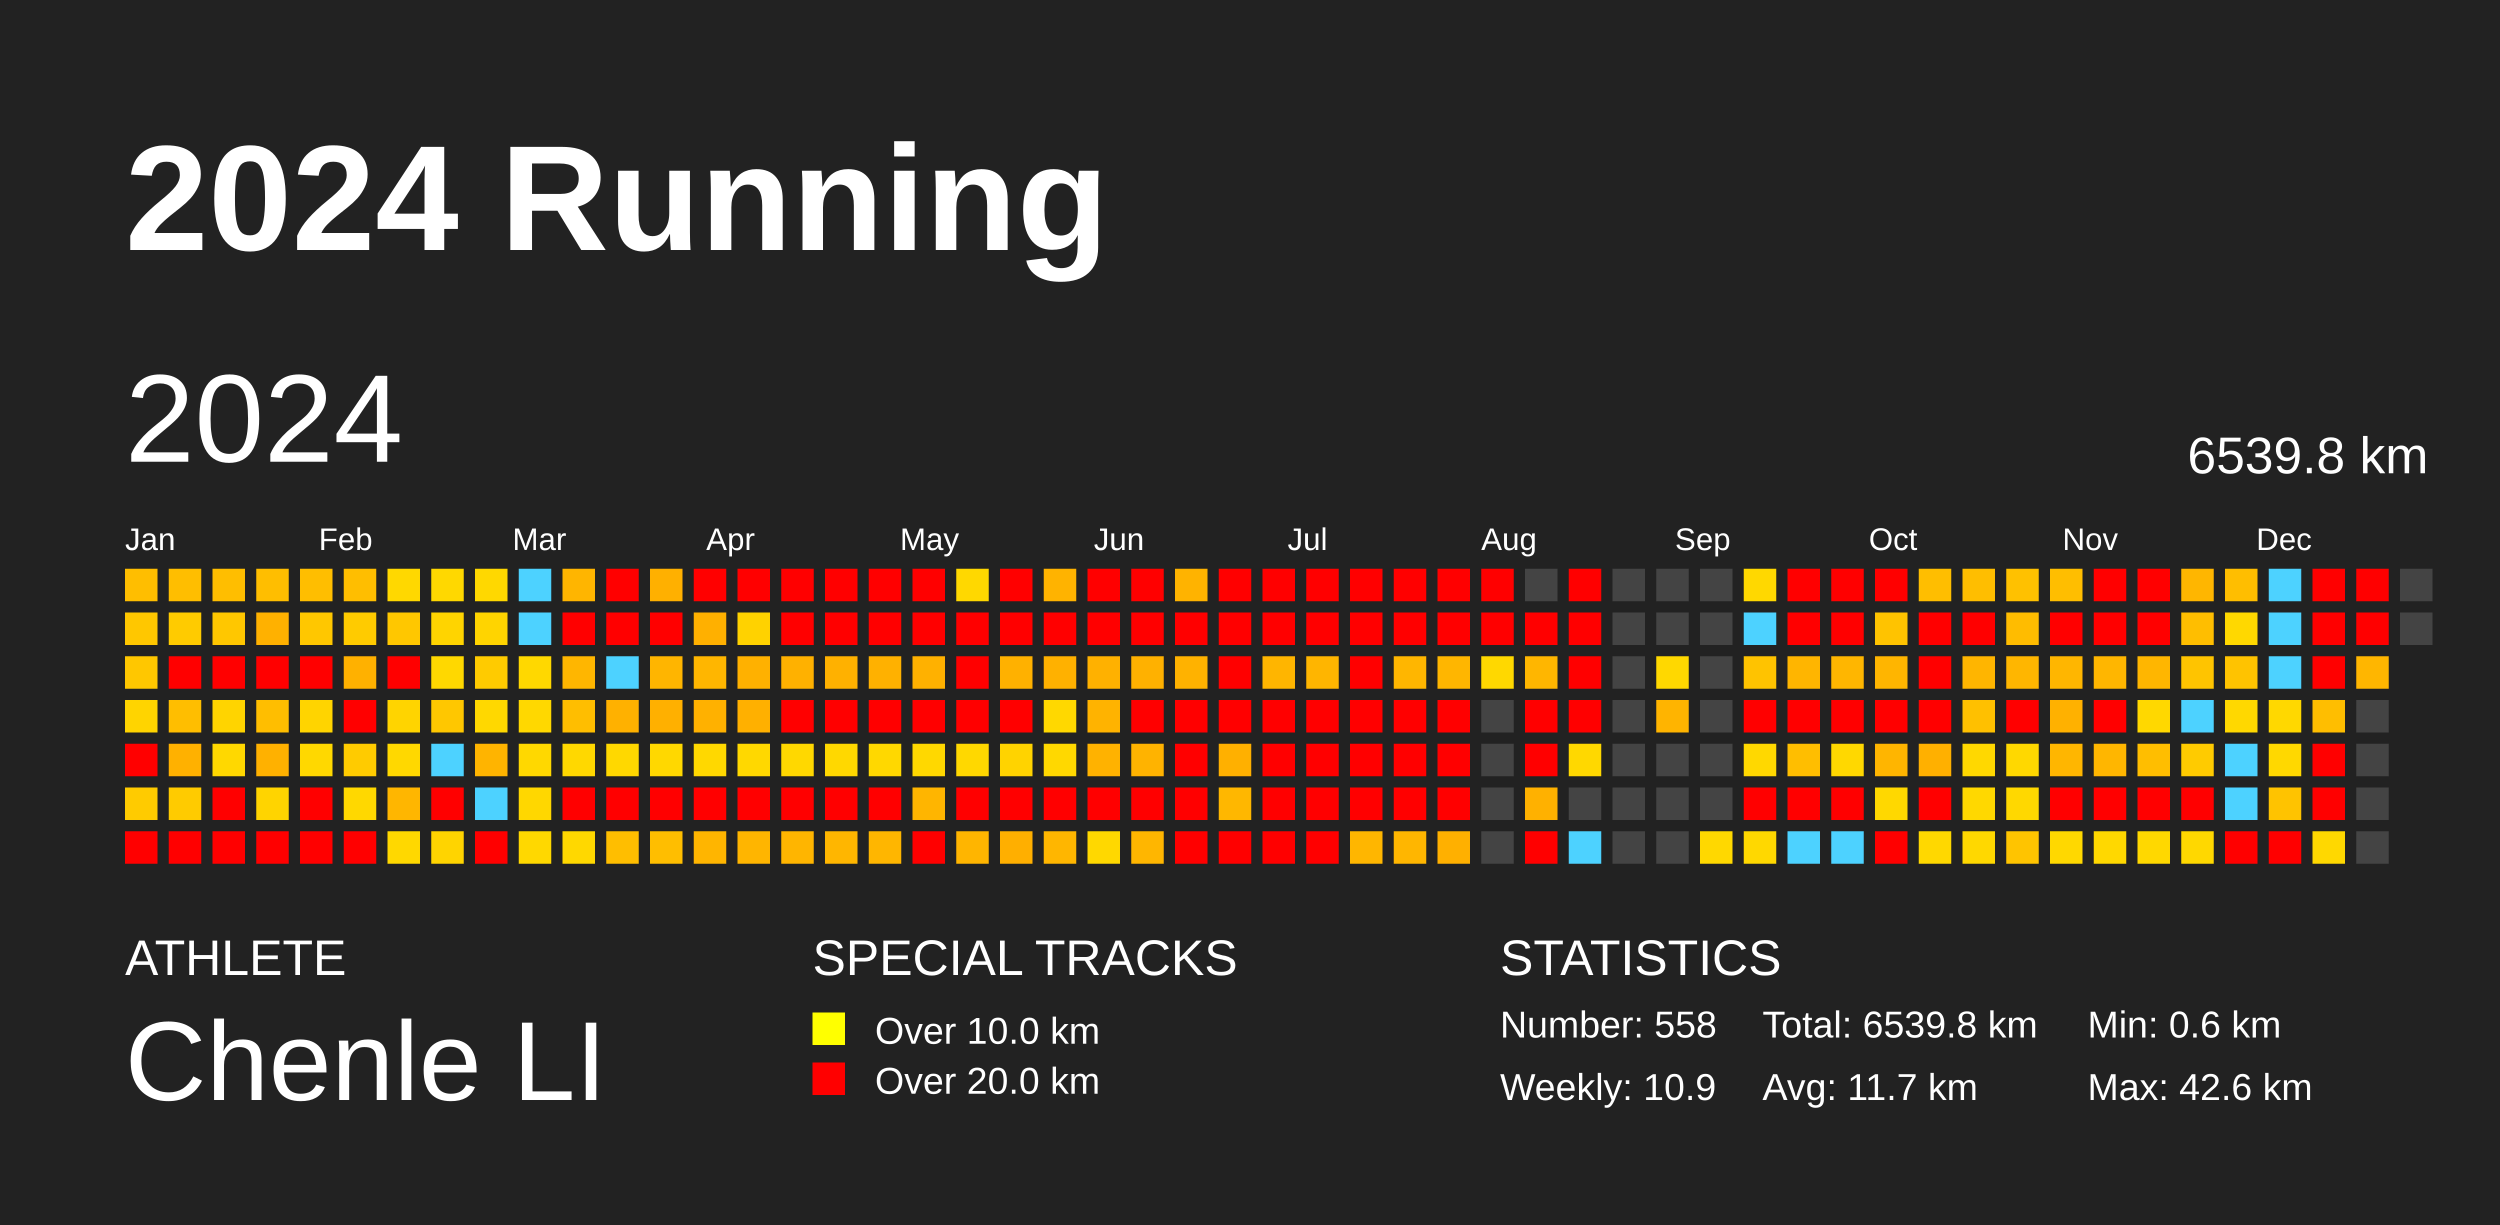
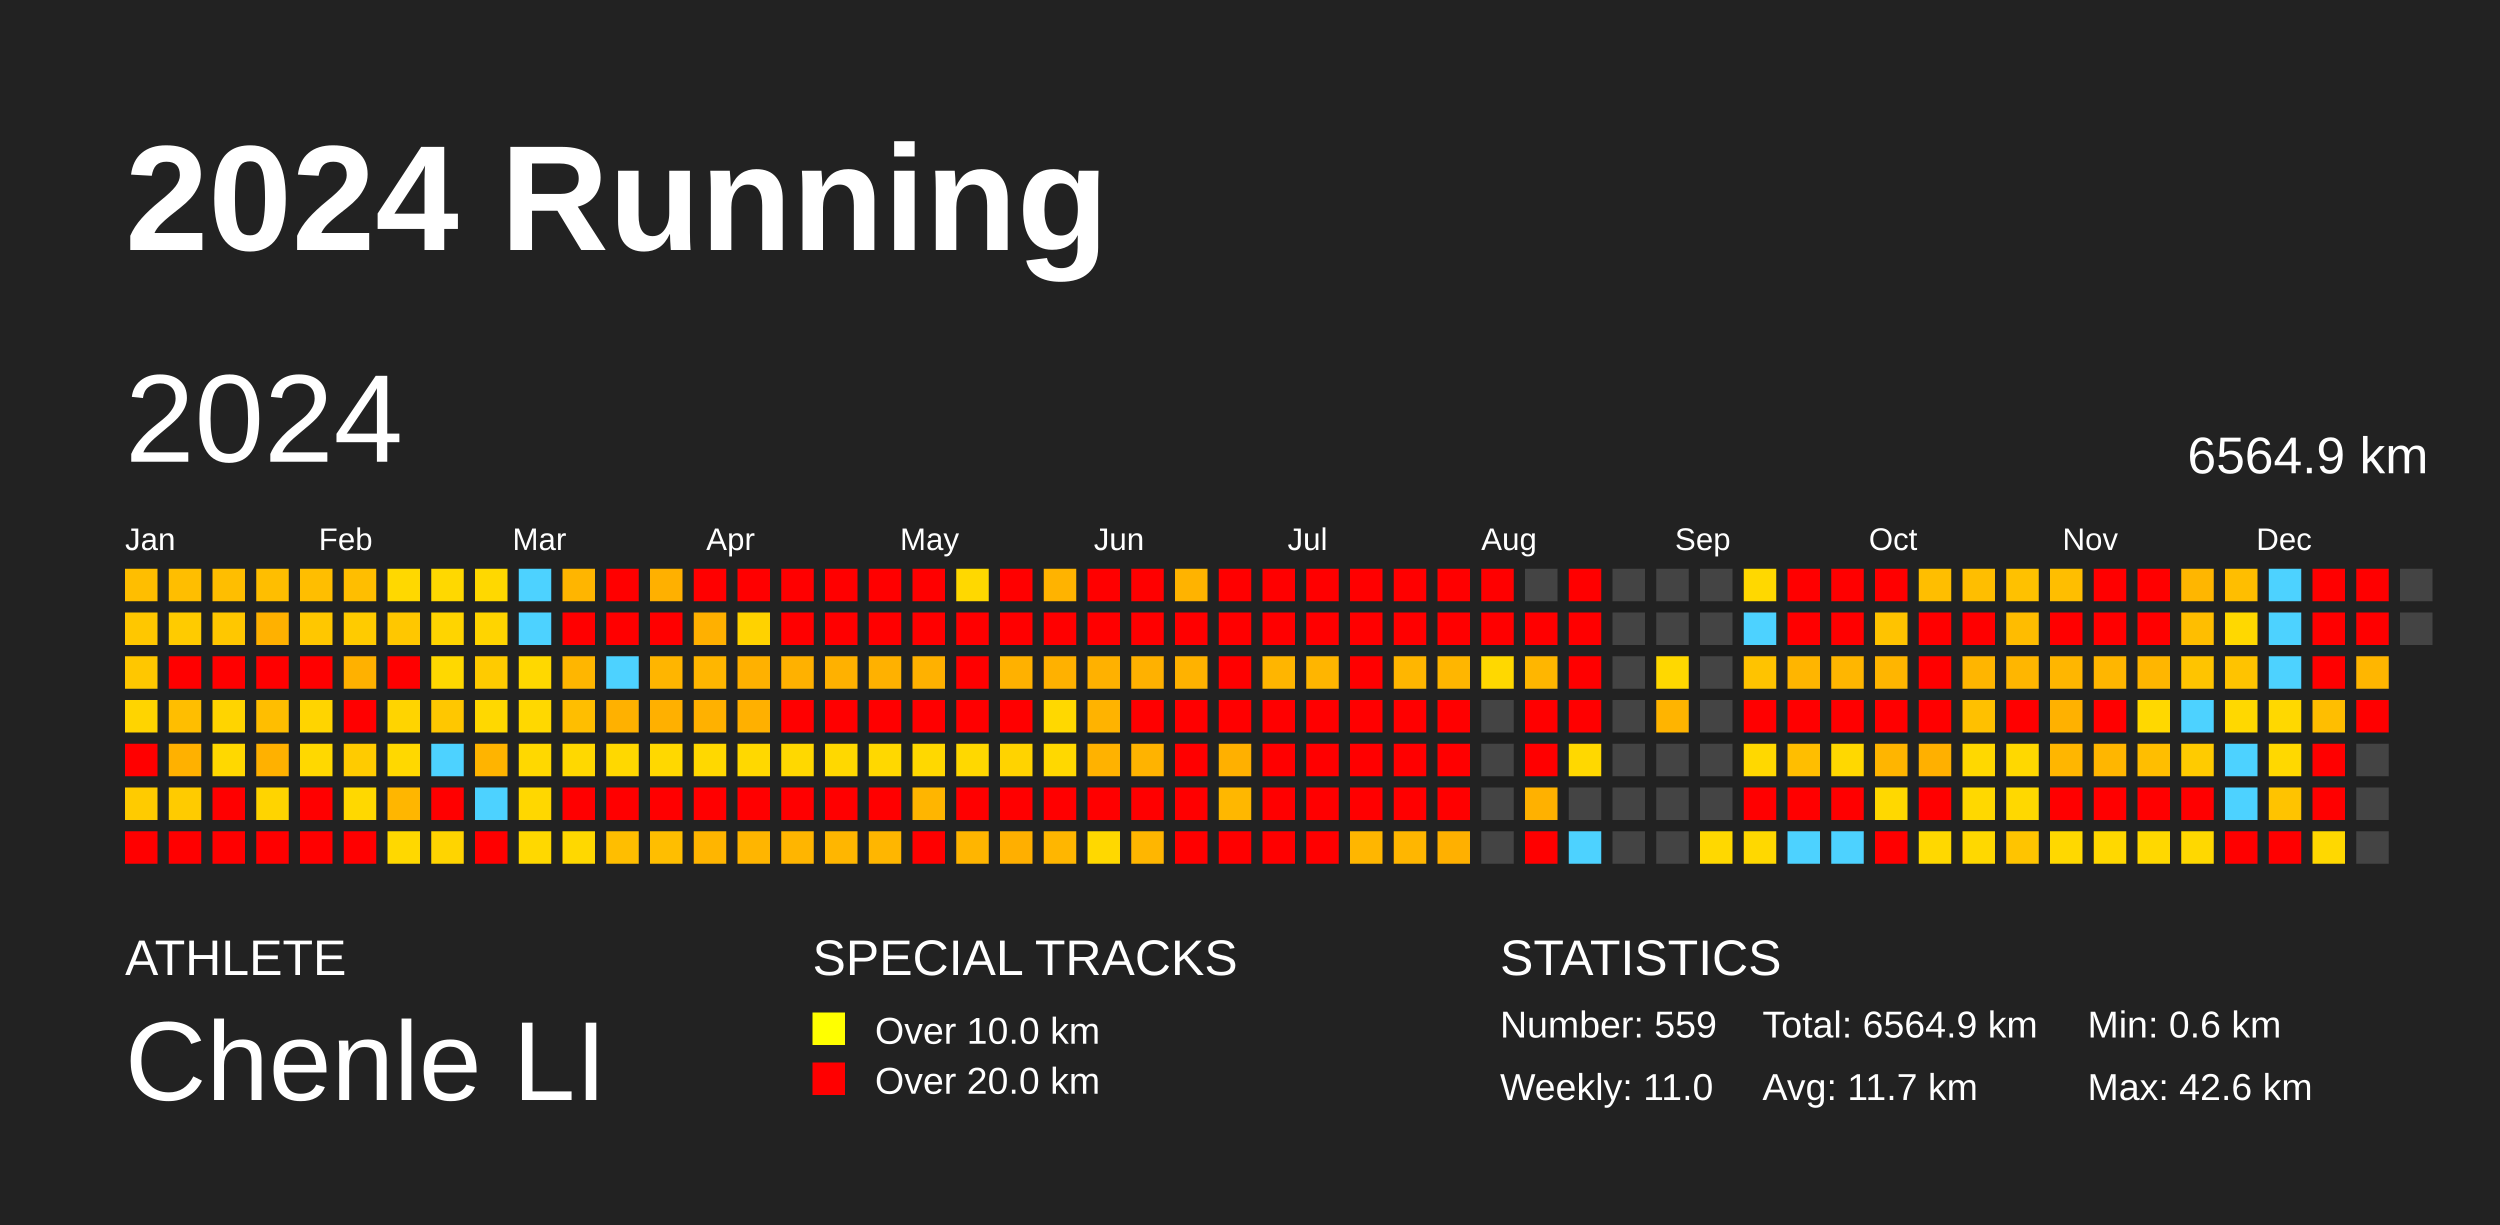
<svg xmlns="http://www.w3.org/2000/svg" baseProfile="full" height="98mm" version="1.1" viewBox="0,0,200,98" width="200mm">
  <defs />
  <rect fill="#222222" height="98" width="200" x="0" y="0" />
  <text fill="#FFFFFF" style="font-size:12px; font-family:Arial; font-weight:bold;" x="10" y="20">2024 Running</text>
  <text fill="#FFFFFF" style="font-size:4px; font-family:Arial" x="10" y="78">ATHLETE</text>
  <text fill="#FFFFFF" style="font-size:9px; font-family:Arial" x="10" y="88">Chenle LI</text>
  <text fill="#FFFFFF" style="font-size:4px; font-family:Arial" x="65" y="78">SPECIAL TRACKS</text>
  <rect fill="yellow" height="2.6" width="2.6" x="65" y="81" />
  <text fill="#FFFFFF" style="font-size:3px; font-family:Arial" x="70" y="83.5">Over 10.0 km</text>
  <rect fill="red" height="2.6" width="2.6" x="65" y="85" />
  <text fill="#FFFFFF" style="font-size:3px; font-family:Arial" x="70" y="87.5">Over 20.0 km</text>
  <text fill="#FFFFFF" style="font-size:4px; font-family:Arial" x="120" y="78">STATISTICS</text>
-   <text fill="#FFFFFF" style="font-size:3px; font-family:Arial" x="120" y="83">Number: 558</text>
-   <text fill="#FFFFFF" style="font-size:3px; font-family:Arial" x="120" y="88">Weekly: 10.9</text>
-   <text fill="#FFFFFF" style="font-size:3px; font-family:Arial" x="141" y="83">Total: 6539.8 km</text>
+   <text fill="#FFFFFF" style="font-size:3px; font-family:Arial" x="120" y="83">Number: 559</text>
+   <text fill="#FFFFFF" style="font-size:3px; font-family:Arial" x="120" y="88">Weekly: 11.0</text>
+   <text fill="#FFFFFF" style="font-size:3px; font-family:Arial" x="141" y="83">Total: 6564.9 km</text>
  <text fill="#FFFFFF" style="font-size:3px; font-family:Arial" x="141" y="88">Avg: 11.7 km</text>
  <text fill="#FFFFFF" style="font-size:3px; font-family:Arial" x="167" y="83">Min: 0.6 km</text>
  <text fill="#FFFFFF" style="font-size:3px; font-family:Arial" x="167" y="88">Max: 42.6 km</text>
  <text dominant-baseline="hanging" fill="#FFFFFF" style="font-size:10.0px; font-family:Arial;" x="10" y="30">2024</text>
-   <text dominant-baseline="hanging" fill="#FFFFFF" style="font-size:4.125px; font-family:Arial;" x="175" y="35">6539.8 km</text>
+   <text dominant-baseline="hanging" fill="#FFFFFF" style="font-size:4.125px; font-family:Arial;" x="175" y="35">6564.9 km</text>
  <text fill="#FFFFFF" style="font-size:2.5px; font-family:Arial" x="10.0" y="44">Jan</text>
  <text fill="#FFFFFF" style="font-size:2.5px; font-family:Arial" x="25.5" y="44">Feb</text>
  <text fill="#FFFFFF" style="font-size:2.5px; font-family:Arial" x="41.0" y="44">Mar</text>
  <text fill="#FFFFFF" style="font-size:2.5px; font-family:Arial" x="56.5" y="44">Apr</text>
  <text fill="#FFFFFF" style="font-size:2.5px; font-family:Arial" x="72.0" y="44">May</text>
  <text fill="#FFFFFF" style="font-size:2.5px; font-family:Arial" x="87.5" y="44">Jun</text>
  <text fill="#FFFFFF" style="font-size:2.5px; font-family:Arial" x="103.0" y="44">Jul</text>
  <text fill="#FFFFFF" style="font-size:2.5px; font-family:Arial" x="118.5" y="44">Aug</text>
  <text fill="#FFFFFF" style="font-size:2.5px; font-family:Arial" x="134.0" y="44">Sep</text>
  <text fill="#FFFFFF" style="font-size:2.5px; font-family:Arial" x="149.5" y="44">Oct</text>
  <text fill="#FFFFFF" style="font-size:2.5px; font-family:Arial" x="165.0" y="44">Nov</text>
  <text fill="#FFFFFF" style="font-size:2.5px; font-family:Arial" x="180.5" y="44">Dec</text>
  <rect fill="#ffbe00" height="2.6" width="2.6" x="10.0" y="45.5" />
  <rect fill="#ffc700" height="2.6" width="2.6" x="10.0" y="49.0" />
  <rect fill="#ffc700" height="2.6" width="2.6" x="10.0" y="52.5" />
  <rect fill="#ffd400" height="2.6" width="2.6" x="10.0" y="56.0" />
  <rect fill="red" height="2.6" width="2.6" x="10.0" y="59.5" />
  <rect fill="#ffcb00" height="2.6" width="2.6" x="10.0" y="63.0" />
  <rect fill="red" height="2.6" width="2.6" x="10.0" y="66.5" />
  <rect fill="#ffbe00" height="2.6" width="2.6" x="13.5" y="45.5" />
  <rect fill="#ffcb00" height="2.6" width="2.6" x="13.5" y="49.0" />
  <rect fill="red" height="2.6" width="2.6" x="13.5" y="52.5" />
  <rect fill="#ffbe00" height="2.6" width="2.6" x="13.5" y="56.0" />
  <rect fill="#ffb100" height="2.6" width="2.6" x="13.5" y="59.5" />
  <rect fill="#ffcb00" height="2.6" width="2.6" x="13.5" y="63.0" />
  <rect fill="red" height="2.6" width="2.6" x="13.5" y="66.5" />
  <rect fill="#ffbe00" height="2.6" width="2.6" x="17.0" y="45.5" />
  <rect fill="#ffc700" height="2.6" width="2.6" x="17.0" y="49.0" />
  <rect fill="red" height="2.6" width="2.6" x="17.0" y="52.5" />
  <rect fill="#ffd400" height="2.6" width="2.6" x="17.0" y="56.0" />
  <rect fill="#ffd800" height="2.6" width="2.6" x="17.0" y="59.5" />
  <rect fill="red" height="2.6" width="2.6" x="17.0" y="63.0" />
  <rect fill="red" height="2.6" width="2.6" x="17.0" y="66.5" />
  <rect fill="#ffbe00" height="2.6" width="2.6" x="20.5" y="45.5" />
  <rect fill="#ffb100" height="2.6" width="2.6" x="20.5" y="49.0" />
  <rect fill="red" height="2.6" width="2.6" x="20.5" y="52.5" />
  <rect fill="#ffbe00" height="2.6" width="2.6" x="20.5" y="56.0" />
  <rect fill="#ffb100" height="2.6" width="2.6" x="20.5" y="59.5" />
  <rect fill="#ffd400" height="2.6" width="2.6" x="20.5" y="63.0" />
  <rect fill="red" height="2.6" width="2.6" x="20.5" y="66.5" />
  <rect fill="#ffbe00" height="2.6" width="2.6" x="24.0" y="45.5" />
  <rect fill="#ffc700" height="2.6" width="2.6" x="24.0" y="49.0" />
  <rect fill="red" height="2.6" width="2.6" x="24.0" y="52.5" />
  <rect fill="#ffd400" height="2.6" width="2.6" x="24.0" y="56.0" />
  <rect fill="#ffd800" height="2.6" width="2.6" x="24.0" y="59.5" />
  <rect fill="red" height="2.6" width="2.6" x="24.0" y="63.0" />
  <rect fill="red" height="2.6" width="2.6" x="24.0" y="66.5" />
  <rect fill="#ffbe00" height="2.6" width="2.6" x="27.5" y="45.5" />
  <rect fill="#ffcb00" height="2.6" width="2.6" x="27.5" y="49.0" />
  <rect fill="#ffb100" height="2.6" width="2.6" x="27.5" y="52.5" />
  <rect fill="red" height="2.6" width="2.6" x="27.5" y="56.0" />
  <rect fill="#ffcb00" height="2.6" width="2.6" x="27.5" y="59.5" />
  <rect fill="#ffd800" height="2.6" width="2.6" x="27.5" y="63.0" />
  <rect fill="red" height="2.6" width="2.6" x="27.5" y="66.5" />
  <rect fill="#ffd800" height="2.6" width="2.6" x="31.0" y="45.5" />
  <rect fill="#ffc700" height="2.6" width="2.6" x="31.0" y="49.0" />
  <rect fill="red" height="2.6" width="2.6" x="31.0" y="52.5" />
  <rect fill="#ffd400" height="2.6" width="2.6" x="31.0" y="56.0" />
  <rect fill="#ffd800" height="2.6" width="2.6" x="31.0" y="59.5" />
  <rect fill="#ffb600" height="2.6" width="2.6" x="31.0" y="63.0" />
  <rect fill="#ffd800" height="2.6" width="2.6" x="31.0" y="66.5" />
  <rect fill="#ffd800" height="2.6" width="2.6" x="34.5" y="45.5" />
  <rect fill="#ffd400" height="2.6" width="2.6" x="34.5" y="49.0" />
  <rect fill="#ffd800" height="2.6" width="2.6" x="34.5" y="52.5" />
  <rect fill="#ffc700" height="2.6" width="2.6" x="34.5" y="56.0" />
  <rect fill="#4dd2ff" height="2.6" width="2.6" x="34.5" y="59.5" />
  <rect fill="red" height="2.6" width="2.6" x="34.5" y="63.0" />
  <rect fill="#ffd400" height="2.6" width="2.6" x="34.5" y="66.5" />
  <rect fill="#ffd800" height="2.6" width="2.6" x="38.0" y="45.5" />
  <rect fill="#ffd400" height="2.6" width="2.6" x="38.0" y="49.0" />
  <rect fill="#ffcb00" height="2.6" width="2.6" x="38.0" y="52.5" />
  <rect fill="#ffd800" height="2.6" width="2.6" x="38.0" y="56.0" />
  <rect fill="#ffb400" height="2.6" width="2.6" x="38.0" y="59.5" />
  <rect fill="#4dd2ff" height="2.6" width="2.6" x="38.0" y="63.0" />
  <rect fill="red" height="2.6" width="2.6" x="38.0" y="66.5" />
  <rect fill="#4dd2ff" height="2.6" width="2.6" x="41.5" y="45.5" />
  <rect fill="#4dd2ff" height="2.6" width="2.6" x="41.5" y="49.0" />
  <rect fill="#ffd800" height="2.6" width="2.6" x="41.5" y="52.5" />
  <rect fill="#ffd800" height="2.6" width="2.6" x="41.5" y="56.0" />
  <rect fill="#ffd800" height="2.6" width="2.6" x="41.5" y="59.5" />
  <rect fill="#ffd700" height="2.6" width="2.6" x="41.5" y="63.0" />
  <rect fill="#ffd800" height="2.6" width="2.6" x="41.5" y="66.5" />
  <rect fill="#ffb500" height="2.6" width="2.6" x="45.0" y="45.5" />
  <rect fill="red" height="2.6" width="2.6" x="45.0" y="49.0" />
  <rect fill="#ffb600" height="2.6" width="2.6" x="45.0" y="52.5" />
  <rect fill="#ffbe00" height="2.6" width="2.6" x="45.0" y="56.0" />
  <rect fill="#ffd800" height="2.6" width="2.6" x="45.0" y="59.5" />
  <rect fill="red" height="2.6" width="2.6" x="45.0" y="63.0" />
  <rect fill="#ffd800" height="2.6" width="2.6" x="45.0" y="66.5" />
  <rect fill="red" height="2.6" width="2.6" x="48.5" y="45.5" />
  <rect fill="red" height="2.6" width="2.6" x="48.5" y="49.0" />
  <rect fill="#4dd2ff" height="2.6" width="2.6" x="48.5" y="52.5" />
  <rect fill="#ffb100" height="2.6" width="2.6" x="48.5" y="56.0" />
  <rect fill="#ffd800" height="2.6" width="2.6" x="48.5" y="59.5" />
  <rect fill="red" height="2.6" width="2.6" x="48.5" y="63.0" />
  <rect fill="#ffbe00" height="2.6" width="2.6" x="48.5" y="66.5" />
  <rect fill="#ffb000" height="2.6" width="2.6" x="52.0" y="45.5" />
  <rect fill="red" height="2.6" width="2.6" x="52.0" y="49.0" />
  <rect fill="#ffb500" height="2.6" width="2.6" x="52.0" y="52.5" />
  <rect fill="#ffb000" height="2.6" width="2.6" x="52.0" y="56.0" />
  <rect fill="#ffd800" height="2.6" width="2.6" x="52.0" y="59.5" />
  <rect fill="red" height="2.6" width="2.6" x="52.0" y="63.0" />
  <rect fill="#ffbe00" height="2.6" width="2.6" x="52.0" y="66.5" />
  <rect fill="red" height="2.6" width="2.6" x="55.5" y="45.5" />
  <rect fill="#ffb000" height="2.6" width="2.6" x="55.5" y="49.0" />
  <rect fill="#ffb600" height="2.6" width="2.6" x="55.5" y="52.5" />
  <rect fill="#ffb100" height="2.6" width="2.6" x="55.5" y="56.0" />
  <rect fill="#ffd800" height="2.6" width="2.6" x="55.5" y="59.5" />
  <rect fill="red" height="2.6" width="2.6" x="55.5" y="63.0" />
  <rect fill="#ffb500" height="2.6" width="2.6" x="55.5" y="66.5" />
  <rect fill="red" height="2.6" width="2.6" x="59.0" y="45.5" />
  <rect fill="#ffd200" height="2.6" width="2.6" x="59.0" y="49.0" />
  <rect fill="#ffb100" height="2.6" width="2.6" x="59.0" y="52.5" />
  <rect fill="#ffb000" height="2.6" width="2.6" x="59.0" y="56.0" />
  <rect fill="#ffd800" height="2.6" width="2.6" x="59.0" y="59.5" />
  <rect fill="red" height="2.6" width="2.6" x="59.0" y="63.0" />
  <rect fill="#ffb500" height="2.6" width="2.6" x="59.0" y="66.5" />
  <rect fill="red" height="2.6" width="2.6" x="62.5" y="45.5" />
  <rect fill="red" height="2.6" width="2.6" x="62.5" y="49.0" />
  <rect fill="#ffb100" height="2.6" width="2.6" x="62.5" y="52.5" />
  <rect fill="red" height="2.6" width="2.6" x="62.5" y="56.0" />
  <rect fill="#ffd800" height="2.6" width="2.6" x="62.5" y="59.5" />
  <rect fill="red" height="2.6" width="2.6" x="62.5" y="63.0" />
  <rect fill="#ffb500" height="2.6" width="2.6" x="62.5" y="66.5" />
  <rect fill="red" height="2.6" width="2.6" x="66.0" y="45.5" />
  <rect fill="red" height="2.6" width="2.6" x="66.0" y="49.0" />
  <rect fill="#ffb100" height="2.6" width="2.6" x="66.0" y="52.5" />
  <rect fill="red" height="2.6" width="2.6" x="66.0" y="56.0" />
  <rect fill="#ffd800" height="2.6" width="2.6" x="66.0" y="59.5" />
  <rect fill="red" height="2.6" width="2.6" x="66.0" y="63.0" />
  <rect fill="#ffb600" height="2.6" width="2.6" x="66.0" y="66.5" />
  <rect fill="red" height="2.6" width="2.6" x="69.5" y="45.5" />
  <rect fill="red" height="2.6" width="2.6" x="69.5" y="49.0" />
  <rect fill="#ffb100" height="2.6" width="2.6" x="69.5" y="52.5" />
  <rect fill="red" height="2.6" width="2.6" x="69.5" y="56.0" />
  <rect fill="#ffd800" height="2.6" width="2.6" x="69.5" y="59.5" />
  <rect fill="red" height="2.6" width="2.6" x="69.5" y="63.0" />
  <rect fill="#ffb600" height="2.6" width="2.6" x="69.5" y="66.5" />
  <rect fill="red" height="2.6" width="2.6" x="73.0" y="45.5" />
  <rect fill="red" height="2.6" width="2.6" x="73.0" y="49.0" />
  <rect fill="#ffb100" height="2.6" width="2.6" x="73.0" y="52.5" />
  <rect fill="red" height="2.6" width="2.6" x="73.0" y="56.0" />
  <rect fill="#ffd800" height="2.6" width="2.6" x="73.0" y="59.5" />
  <rect fill="#ffb500" height="2.6" width="2.6" x="73.0" y="63.0" />
  <rect fill="red" height="2.6" width="2.6" x="73.0" y="66.5" />
  <rect fill="#ffd800" height="2.6" width="2.6" x="76.5" y="45.5" />
  <rect fill="red" height="2.6" width="2.6" x="76.5" y="49.0" />
  <rect fill="red" height="2.6" width="2.6" x="76.5" y="52.5" />
  <rect fill="red" height="2.6" width="2.6" x="76.5" y="56.0" />
  <rect fill="#ffd800" height="2.6" width="2.6" x="76.5" y="59.5" />
  <rect fill="red" height="2.6" width="2.6" x="76.5" y="63.0" />
  <rect fill="#ffb500" height="2.6" width="2.6" x="76.5" y="66.5" />
  <rect fill="red" height="2.6" width="2.6" x="80.0" y="45.5" />
  <rect fill="red" height="2.6" width="2.6" x="80.0" y="49.0" />
  <rect fill="#ffb100" height="2.6" width="2.6" x="80.0" y="52.5" />
  <rect fill="red" height="2.6" width="2.6" x="80.0" y="56.0" />
  <rect fill="#ffd300" height="2.6" width="2.6" x="80.0" y="59.5" />
  <rect fill="red" height="2.6" width="2.6" x="80.0" y="63.0" />
  <rect fill="#ffaf00" height="2.6" width="2.6" x="80.0" y="66.5" />
  <rect fill="#ffb300" height="2.6" width="2.6" x="83.5" y="45.5" />
  <rect fill="red" height="2.6" width="2.6" x="83.5" y="49.0" />
  <rect fill="#ffb100" height="2.6" width="2.6" x="83.5" y="52.5" />
  <rect fill="#ffd800" height="2.6" width="2.6" x="83.5" y="56.0" />
  <rect fill="#ffd800" height="2.6" width="2.6" x="83.5" y="59.5" />
  <rect fill="red" height="2.6" width="2.6" x="83.5" y="63.0" />
  <rect fill="#ffb600" height="2.6" width="2.6" x="83.5" y="66.5" />
  <rect fill="red" height="2.6" width="2.6" x="87.0" y="45.5" />
  <rect fill="red" height="2.6" width="2.6" x="87.0" y="49.0" />
  <rect fill="#ffb100" height="2.6" width="2.6" x="87.0" y="52.5" />
  <rect fill="#ffb300" height="2.6" width="2.6" x="87.0" y="56.0" />
  <rect fill="#ffb200" height="2.6" width="2.6" x="87.0" y="59.5" />
  <rect fill="red" height="2.6" width="2.6" x="87.0" y="63.0" />
  <rect fill="#ffd800" height="2.6" width="2.6" x="87.0" y="66.5" />
  <rect fill="red" height="2.6" width="2.6" x="90.5" y="45.5" />
  <rect fill="red" height="2.6" width="2.6" x="90.5" y="49.0" />
  <rect fill="#ffb100" height="2.6" width="2.6" x="90.5" y="52.5" />
  <rect fill="red" height="2.6" width="2.6" x="90.5" y="56.0" />
  <rect fill="#ffb300" height="2.6" width="2.6" x="90.5" y="59.5" />
  <rect fill="red" height="2.6" width="2.6" x="90.5" y="63.0" />
  <rect fill="#ffb600" height="2.6" width="2.6" x="90.5" y="66.5" />
  <rect fill="#ffb300" height="2.6" width="2.6" x="94.0" y="45.5" />
  <rect fill="red" height="2.6" width="2.6" x="94.0" y="49.0" />
  <rect fill="#ffb200" height="2.6" width="2.6" x="94.0" y="52.5" />
  <rect fill="red" height="2.6" width="2.6" x="94.0" y="56.0" />
  <rect fill="red" height="2.6" width="2.6" x="94.0" y="59.5" />
  <rect fill="red" height="2.6" width="2.6" x="94.0" y="63.0" />
  <rect fill="red" height="2.6" width="2.6" x="94.0" y="66.5" />
  <rect fill="red" height="2.6" width="2.6" x="97.5" y="45.5" />
  <rect fill="red" height="2.6" width="2.6" x="97.5" y="49.0" />
  <rect fill="red" height="2.6" width="2.6" x="97.5" y="52.5" />
  <rect fill="red" height="2.6" width="2.6" x="97.5" y="56.0" />
  <rect fill="#ffb000" height="2.6" width="2.6" x="97.5" y="59.5" />
  <rect fill="#ffb700" height="2.6" width="2.6" x="97.5" y="63.0" />
  <rect fill="red" height="2.6" width="2.6" x="97.5" y="66.5" />
  <rect fill="red" height="2.6" width="2.6" x="101.0" y="45.5" />
  <rect fill="red" height="2.6" width="2.6" x="101.0" y="49.0" />
  <rect fill="#ffb500" height="2.6" width="2.6" x="101.0" y="52.5" />
  <rect fill="red" height="2.6" width="2.6" x="101.0" y="56.0" />
  <rect fill="red" height="2.6" width="2.6" x="101.0" y="59.5" />
  <rect fill="red" height="2.6" width="2.6" x="101.0" y="63.0" />
  <rect fill="red" height="2.6" width="2.6" x="101.0" y="66.5" />
  <rect fill="red" height="2.6" width="2.6" x="104.5" y="45.5" />
  <rect fill="red" height="2.6" width="2.6" x="104.5" y="49.0" />
  <rect fill="#ffb500" height="2.6" width="2.6" x="104.5" y="52.5" />
  <rect fill="red" height="2.6" width="2.6" x="104.5" y="56.0" />
  <rect fill="red" height="2.6" width="2.6" x="104.5" y="59.5" />
  <rect fill="red" height="2.6" width="2.6" x="104.5" y="63.0" />
  <rect fill="red" height="2.6" width="2.6" x="104.5" y="66.5" />
  <rect fill="red" height="2.6" width="2.6" x="108.0" y="45.5" />
  <rect fill="red" height="2.6" width="2.6" x="108.0" y="49.0" />
  <rect fill="red" height="2.6" width="2.6" x="108.0" y="52.5" />
  <rect fill="red" height="2.6" width="2.6" x="108.0" y="56.0" />
  <rect fill="red" height="2.6" width="2.6" x="108.0" y="59.5" />
  <rect fill="red" height="2.6" width="2.6" x="108.0" y="63.0" />
  <rect fill="#ffb600" height="2.6" width="2.6" x="108.0" y="66.5" />
  <rect fill="red" height="2.6" width="2.6" x="111.5" y="45.5" />
  <rect fill="red" height="2.6" width="2.6" x="111.5" y="49.0" />
  <rect fill="#ffb600" height="2.6" width="2.6" x="111.5" y="52.5" />
  <rect fill="red" height="2.6" width="2.6" x="111.5" y="56.0" />
  <rect fill="red" height="2.6" width="2.6" x="111.5" y="59.5" />
  <rect fill="red" height="2.6" width="2.6" x="111.5" y="63.0" />
  <rect fill="#ffb600" height="2.6" width="2.6" x="111.5" y="66.5" />
  <rect fill="red" height="2.6" width="2.6" x="115.0" y="45.5" />
  <rect fill="red" height="2.6" width="2.6" x="115.0" y="49.0" />
  <rect fill="#ffb600" height="2.6" width="2.6" x="115.0" y="52.5" />
  <rect fill="red" height="2.6" width="2.6" x="115.0" y="56.0" />
  <rect fill="red" height="2.6" width="2.6" x="115.0" y="59.5" />
  <rect fill="red" height="2.6" width="2.6" x="115.0" y="63.0" />
  <rect fill="#ffb000" height="2.6" width="2.6" x="115.0" y="66.5" />
  <rect fill="red" height="2.6" width="2.6" x="118.5" y="45.5" />
  <rect fill="red" height="2.6" width="2.6" x="118.5" y="49.0" />
  <rect fill="#ffd800" height="2.6" width="2.6" x="118.5" y="52.5" />
  <rect fill="#444444" height="2.6" width="2.6" x="118.5" y="56.0" />
  <rect fill="#444444" height="2.6" width="2.6" x="118.5" y="59.5" />
  <rect fill="#444444" height="2.6" width="2.6" x="118.5" y="63.0" />
  <rect fill="#444444" height="2.6" width="2.6" x="118.5" y="66.5" />
  <rect fill="#444444" height="2.6" width="2.6" x="122.0" y="45.5" />
  <rect fill="red" height="2.6" width="2.6" x="122.0" y="49.0" />
  <rect fill="#ffb600" height="2.6" width="2.6" x="122.0" y="52.5" />
  <rect fill="red" height="2.6" width="2.6" x="122.0" y="56.0" />
  <rect fill="red" height="2.6" width="2.6" x="122.0" y="59.5" />
  <rect fill="#ffb100" height="2.6" width="2.6" x="122.0" y="63.0" />
  <rect fill="red" height="2.6" width="2.6" x="122.0" y="66.5" />
  <rect fill="red" height="2.6" width="2.6" x="125.5" y="45.5" />
  <rect fill="red" height="2.6" width="2.6" x="125.5" y="49.0" />
  <rect fill="red" height="2.6" width="2.6" x="125.5" y="52.5" />
  <rect fill="red" height="2.6" width="2.6" x="125.5" y="56.0" />
  <rect fill="#ffd800" height="2.6" width="2.6" x="125.5" y="59.5" />
  <rect fill="#444444" height="2.6" width="2.6" x="125.5" y="63.0" />
  <rect fill="#4dd2ff" height="2.6" width="2.6" x="125.5" y="66.5" />
  <rect fill="#444444" height="2.6" width="2.6" x="129.0" y="45.5" />
  <rect fill="#444444" height="2.6" width="2.6" x="129.0" y="49.0" />
  <rect fill="#444444" height="2.6" width="2.6" x="129.0" y="52.5" />
  <rect fill="#444444" height="2.6" width="2.6" x="129.0" y="56.0" />
  <rect fill="#444444" height="2.6" width="2.6" x="129.0" y="59.5" />
  <rect fill="#444444" height="2.6" width="2.6" x="129.0" y="63.0" />
  <rect fill="#444444" height="2.6" width="2.6" x="129.0" y="66.5" />
  <rect fill="#444444" height="2.6" width="2.6" x="132.5" y="45.5" />
  <rect fill="#444444" height="2.6" width="2.6" x="132.5" y="49.0" />
  <rect fill="#ffd800" height="2.6" width="2.6" x="132.5" y="52.5" />
  <rect fill="#ffb400" height="2.6" width="2.6" x="132.5" y="56.0" />
  <rect fill="#444444" height="2.6" width="2.6" x="132.5" y="59.5" />
  <rect fill="#444444" height="2.6" width="2.6" x="132.5" y="63.0" />
  <rect fill="#444444" height="2.6" width="2.6" x="132.5" y="66.5" />
  <rect fill="#444444" height="2.6" width="2.6" x="136.0" y="45.5" />
  <rect fill="#444444" height="2.6" width="2.6" x="136.0" y="49.0" />
  <rect fill="#444444" height="2.6" width="2.6" x="136.0" y="52.5" />
  <rect fill="#444444" height="2.6" width="2.6" x="136.0" y="56.0" />
  <rect fill="#444444" height="2.6" width="2.6" x="136.0" y="59.5" />
  <rect fill="#444444" height="2.6" width="2.6" x="136.0" y="63.0" />
  <rect fill="#ffd800" height="2.6" width="2.6" x="136.0" y="66.5" />
  <rect fill="#ffd800" height="2.6" width="2.6" x="139.5" y="45.5" />
  <rect fill="#4dd2ff" height="2.6" width="2.6" x="139.5" y="49.0" />
  <rect fill="#ffc300" height="2.6" width="2.6" x="139.5" y="52.5" />
  <rect fill="red" height="2.6" width="2.6" x="139.5" y="56.0" />
  <rect fill="#ffd800" height="2.6" width="2.6" x="139.5" y="59.5" />
  <rect fill="red" height="2.6" width="2.6" x="139.5" y="63.0" />
  <rect fill="#ffd800" height="2.6" width="2.6" x="139.5" y="66.5" />
  <rect fill="red" height="2.6" width="2.6" x="143.0" y="45.5" />
  <rect fill="red" height="2.6" width="2.6" x="143.0" y="49.0" />
  <rect fill="#ffb500" height="2.6" width="2.6" x="143.0" y="52.5" />
  <rect fill="red" height="2.6" width="2.6" x="143.0" y="56.0" />
  <rect fill="#ffbe00" height="2.6" width="2.6" x="143.0" y="59.5" />
  <rect fill="red" height="2.6" width="2.6" x="143.0" y="63.0" />
  <rect fill="#4dd2ff" height="2.6" width="2.6" x="143.0" y="66.5" />
  <rect fill="red" height="2.6" width="2.6" x="146.5" y="45.5" />
  <rect fill="red" height="2.6" width="2.6" x="146.5" y="49.0" />
  <rect fill="#ffb600" height="2.6" width="2.6" x="146.5" y="52.5" />
  <rect fill="red" height="2.6" width="2.6" x="146.5" y="56.0" />
  <rect fill="#ffd800" height="2.6" width="2.6" x="146.5" y="59.5" />
  <rect fill="red" height="2.6" width="2.6" x="146.5" y="63.0" />
  <rect fill="#4dd2ff" height="2.6" width="2.6" x="146.5" y="66.5" />
  <rect fill="red" height="2.6" width="2.6" x="150.0" y="45.5" />
  <rect fill="#ffc300" height="2.6" width="2.6" x="150.0" y="49.0" />
  <rect fill="#ffb500" height="2.6" width="2.6" x="150.0" y="52.5" />
  <rect fill="red" height="2.6" width="2.6" x="150.0" y="56.0" />
  <rect fill="#ffb500" height="2.6" width="2.6" x="150.0" y="59.5" />
  <rect fill="#ffd800" height="2.6" width="2.6" x="150.0" y="63.0" />
  <rect fill="red" height="2.6" width="2.6" x="150.0" y="66.5" />
  <rect fill="#ffbe00" height="2.6" width="2.6" x="153.5" y="45.5" />
  <rect fill="red" height="2.6" width="2.6" x="153.5" y="49.0" />
  <rect fill="red" height="2.6" width="2.6" x="153.5" y="52.5" />
  <rect fill="red" height="2.6" width="2.6" x="153.5" y="56.0" />
  <rect fill="#ffb000" height="2.6" width="2.6" x="153.5" y="59.5" />
  <rect fill="red" height="2.6" width="2.6" x="153.5" y="63.0" />
  <rect fill="#ffd800" height="2.6" width="2.6" x="153.5" y="66.5" />
  <rect fill="#ffbe00" height="2.6" width="2.6" x="157.0" y="45.5" />
  <rect fill="red" height="2.6" width="2.6" x="157.0" y="49.0" />
  <rect fill="#ffb500" height="2.6" width="2.6" x="157.0" y="52.5" />
  <rect fill="#ffc000" height="2.6" width="2.6" x="157.0" y="56.0" />
  <rect fill="#ffd800" height="2.6" width="2.6" x="157.0" y="59.5" />
  <rect fill="#ffd800" height="2.6" width="2.6" x="157.0" y="63.0" />
  <rect fill="#ffd800" height="2.6" width="2.6" x="157.0" y="66.5" />
  <rect fill="#ffc100" height="2.6" width="2.6" x="160.5" y="45.5" />
  <rect fill="#ffbc00" height="2.6" width="2.6" x="160.5" y="49.0" />
  <rect fill="#ffb600" height="2.6" width="2.6" x="160.5" y="52.5" />
  <rect fill="red" height="2.6" width="2.6" x="160.5" y="56.0" />
  <rect fill="#ffd800" height="2.6" width="2.6" x="160.5" y="59.5" />
  <rect fill="#ffd800" height="2.6" width="2.6" x="160.5" y="63.0" />
  <rect fill="#ffc400" height="2.6" width="2.6" x="160.5" y="66.5" />
  <rect fill="#ffbe00" height="2.6" width="2.6" x="164.0" y="45.5" />
  <rect fill="red" height="2.6" width="2.6" x="164.0" y="49.0" />
  <rect fill="#ffb600" height="2.6" width="2.6" x="164.0" y="52.5" />
  <rect fill="#ffb100" height="2.6" width="2.6" x="164.0" y="56.0" />
  <rect fill="#ffb600" height="2.6" width="2.6" x="164.0" y="59.5" />
  <rect fill="red" height="2.6" width="2.6" x="164.0" y="63.0" />
  <rect fill="#ffd800" height="2.6" width="2.6" x="164.0" y="66.5" />
  <rect fill="red" height="2.6" width="2.6" x="167.5" y="45.5" />
  <rect fill="red" height="2.6" width="2.6" x="167.5" y="49.0" />
  <rect fill="#ffb600" height="2.6" width="2.6" x="167.5" y="52.5" />
  <rect fill="red" height="2.6" width="2.6" x="167.5" y="56.0" />
  <rect fill="#ffb600" height="2.6" width="2.6" x="167.5" y="59.5" />
  <rect fill="red" height="2.6" width="2.6" x="167.5" y="63.0" />
  <rect fill="#ffd800" height="2.6" width="2.6" x="167.5" y="66.5" />
  <rect fill="red" height="2.6" width="2.6" x="171.0" y="45.5" />
  <rect fill="red" height="2.6" width="2.6" x="171.0" y="49.0" />
  <rect fill="#ffb600" height="2.6" width="2.6" x="171.0" y="52.5" />
  <rect fill="#ffd800" height="2.6" width="2.6" x="171.0" y="56.0" />
  <rect fill="#ffbe00" height="2.6" width="2.6" x="171.0" y="59.5" />
  <rect fill="red" height="2.6" width="2.6" x="171.0" y="63.0" />
  <rect fill="#ffd800" height="2.6" width="2.6" x="171.0" y="66.5" />
  <rect fill="#ffb600" height="2.6" width="2.6" x="174.5" y="45.5" />
  <rect fill="#ffbe00" height="2.6" width="2.6" x="174.5" y="49.0" />
  <rect fill="#ffc400" height="2.6" width="2.6" x="174.5" y="52.5" />
  <rect fill="#4dd2ff" height="2.6" width="2.6" x="174.5" y="56.0" />
  <rect fill="#ffcb00" height="2.6" width="2.6" x="174.5" y="59.5" />
  <rect fill="red" height="2.6" width="2.6" x="174.5" y="63.0" />
  <rect fill="#ffd800" height="2.6" width="2.6" x="174.5" y="66.5" />
  <rect fill="#ffbe00" height="2.6" width="2.6" x="178.0" y="45.5" />
  <rect fill="#ffd800" height="2.6" width="2.6" x="178.0" y="49.0" />
  <rect fill="#ffc300" height="2.6" width="2.6" x="178.0" y="52.5" />
  <rect fill="#ffd800" height="2.6" width="2.6" x="178.0" y="56.0" />
  <rect fill="#4dd2ff" height="2.6" width="2.6" x="178.0" y="59.5" />
  <rect fill="#4dd2ff" height="2.6" width="2.6" x="178.0" y="63.0" />
  <rect fill="red" height="2.6" width="2.6" x="178.0" y="66.5" />
  <rect fill="#4dd2ff" height="2.6" width="2.6" x="181.5" y="45.5" />
  <rect fill="#4dd2ff" height="2.6" width="2.6" x="181.5" y="49.0" />
  <rect fill="#4dd2ff" height="2.6" width="2.6" x="181.5" y="52.5" />
  <rect fill="#ffd800" height="2.6" width="2.6" x="181.5" y="56.0" />
  <rect fill="#ffd800" height="2.6" width="2.6" x="181.5" y="59.5" />
  <rect fill="#ffc300" height="2.6" width="2.6" x="181.5" y="63.0" />
  <rect fill="red" height="2.6" width="2.6" x="181.5" y="66.5" />
  <rect fill="red" height="2.6" width="2.6" x="185.0" y="45.5" />
  <rect fill="red" height="2.6" width="2.6" x="185.0" y="49.0" />
  <rect fill="red" height="2.6" width="2.6" x="185.0" y="52.5" />
  <rect fill="#ffbe00" height="2.6" width="2.6" x="185.0" y="56.0" />
  <rect fill="red" height="2.6" width="2.6" x="185.0" y="59.5" />
  <rect fill="red" height="2.6" width="2.6" x="185.0" y="63.0" />
  <rect fill="#ffd800" height="2.6" width="2.6" x="185.0" y="66.5" />
  <rect fill="red" height="2.6" width="2.6" x="188.5" y="45.5" />
  <rect fill="red" height="2.6" width="2.6" x="188.5" y="49.0" />
  <rect fill="#ffb600" height="2.6" width="2.6" x="188.5" y="52.5" />
-   <rect fill="#444444" height="2.6" width="2.6" x="188.5" y="56.0" />
+   <rect fill="red" height="2.6" width="2.6" x="188.5" y="56.0" />
  <rect fill="#444444" height="2.6" width="2.6" x="188.5" y="59.5" />
  <rect fill="#444444" height="2.6" width="2.6" x="188.5" y="63.0" />
  <rect fill="#444444" height="2.6" width="2.6" x="188.5" y="66.5" />
  <rect fill="#444444" height="2.6" width="2.6" x="192.0" y="45.5" />
  <rect fill="#444444" height="2.6" width="2.6" x="192.0" y="49.0" />
</svg>
